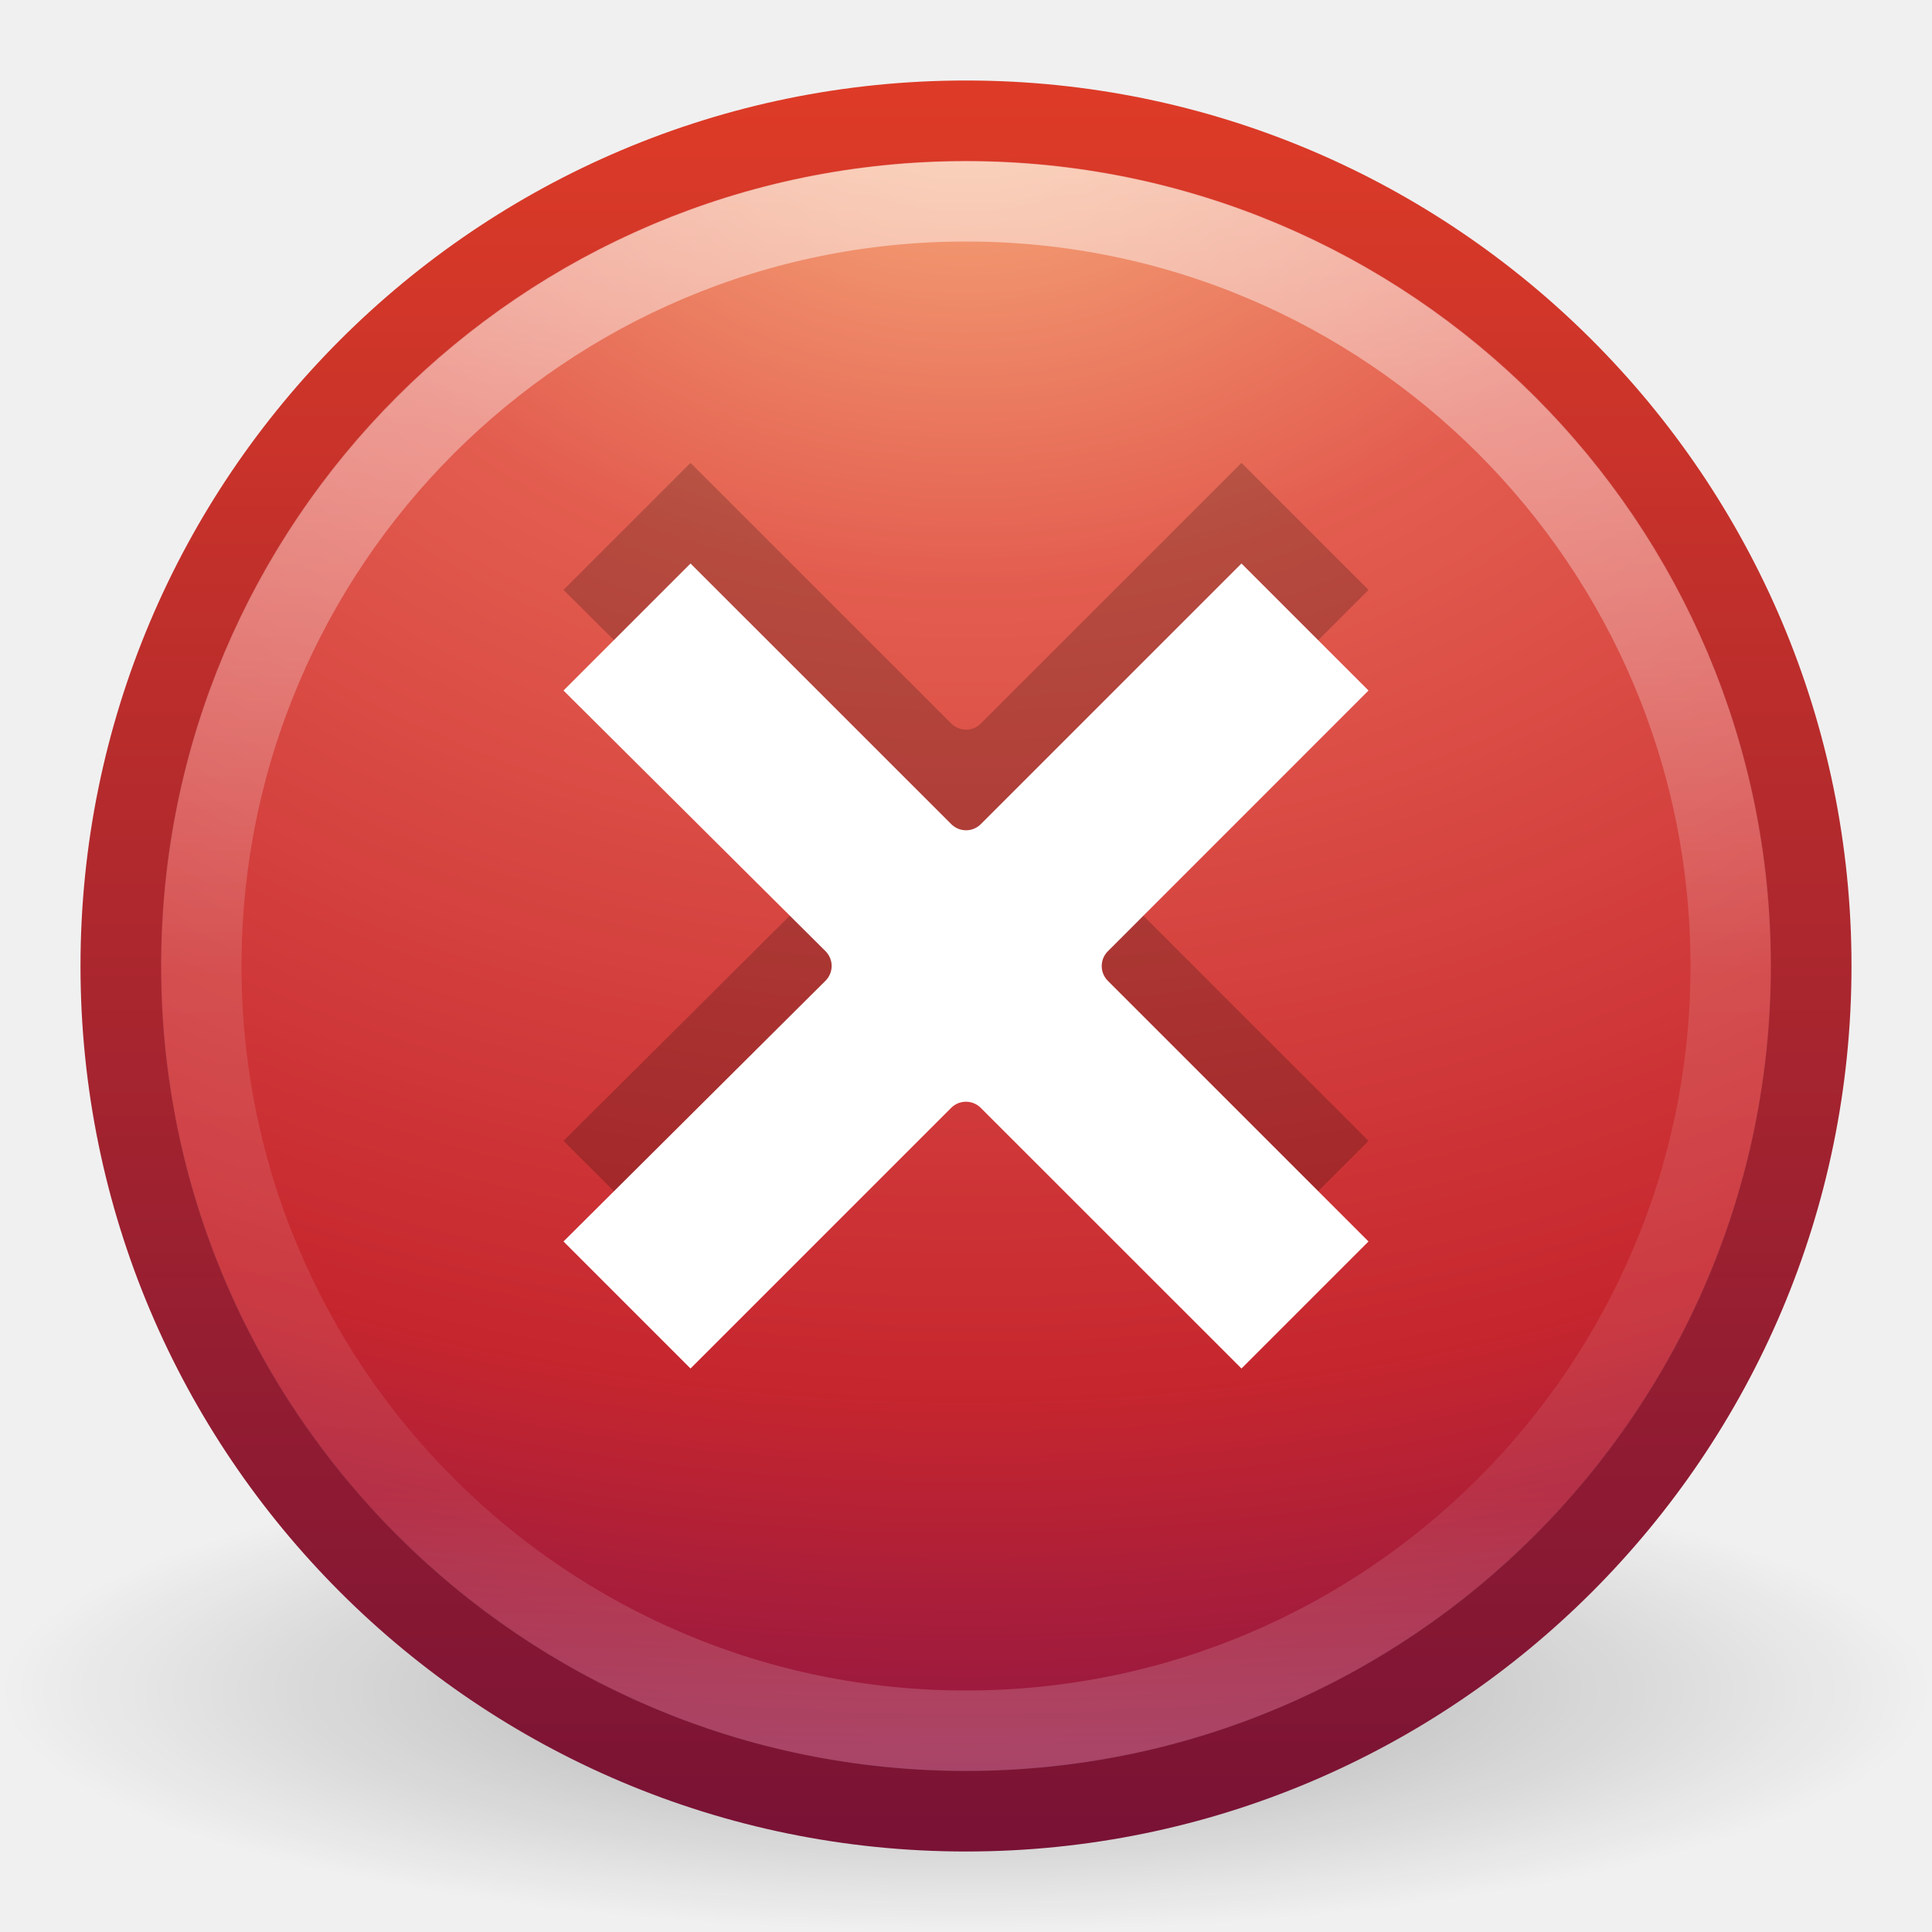
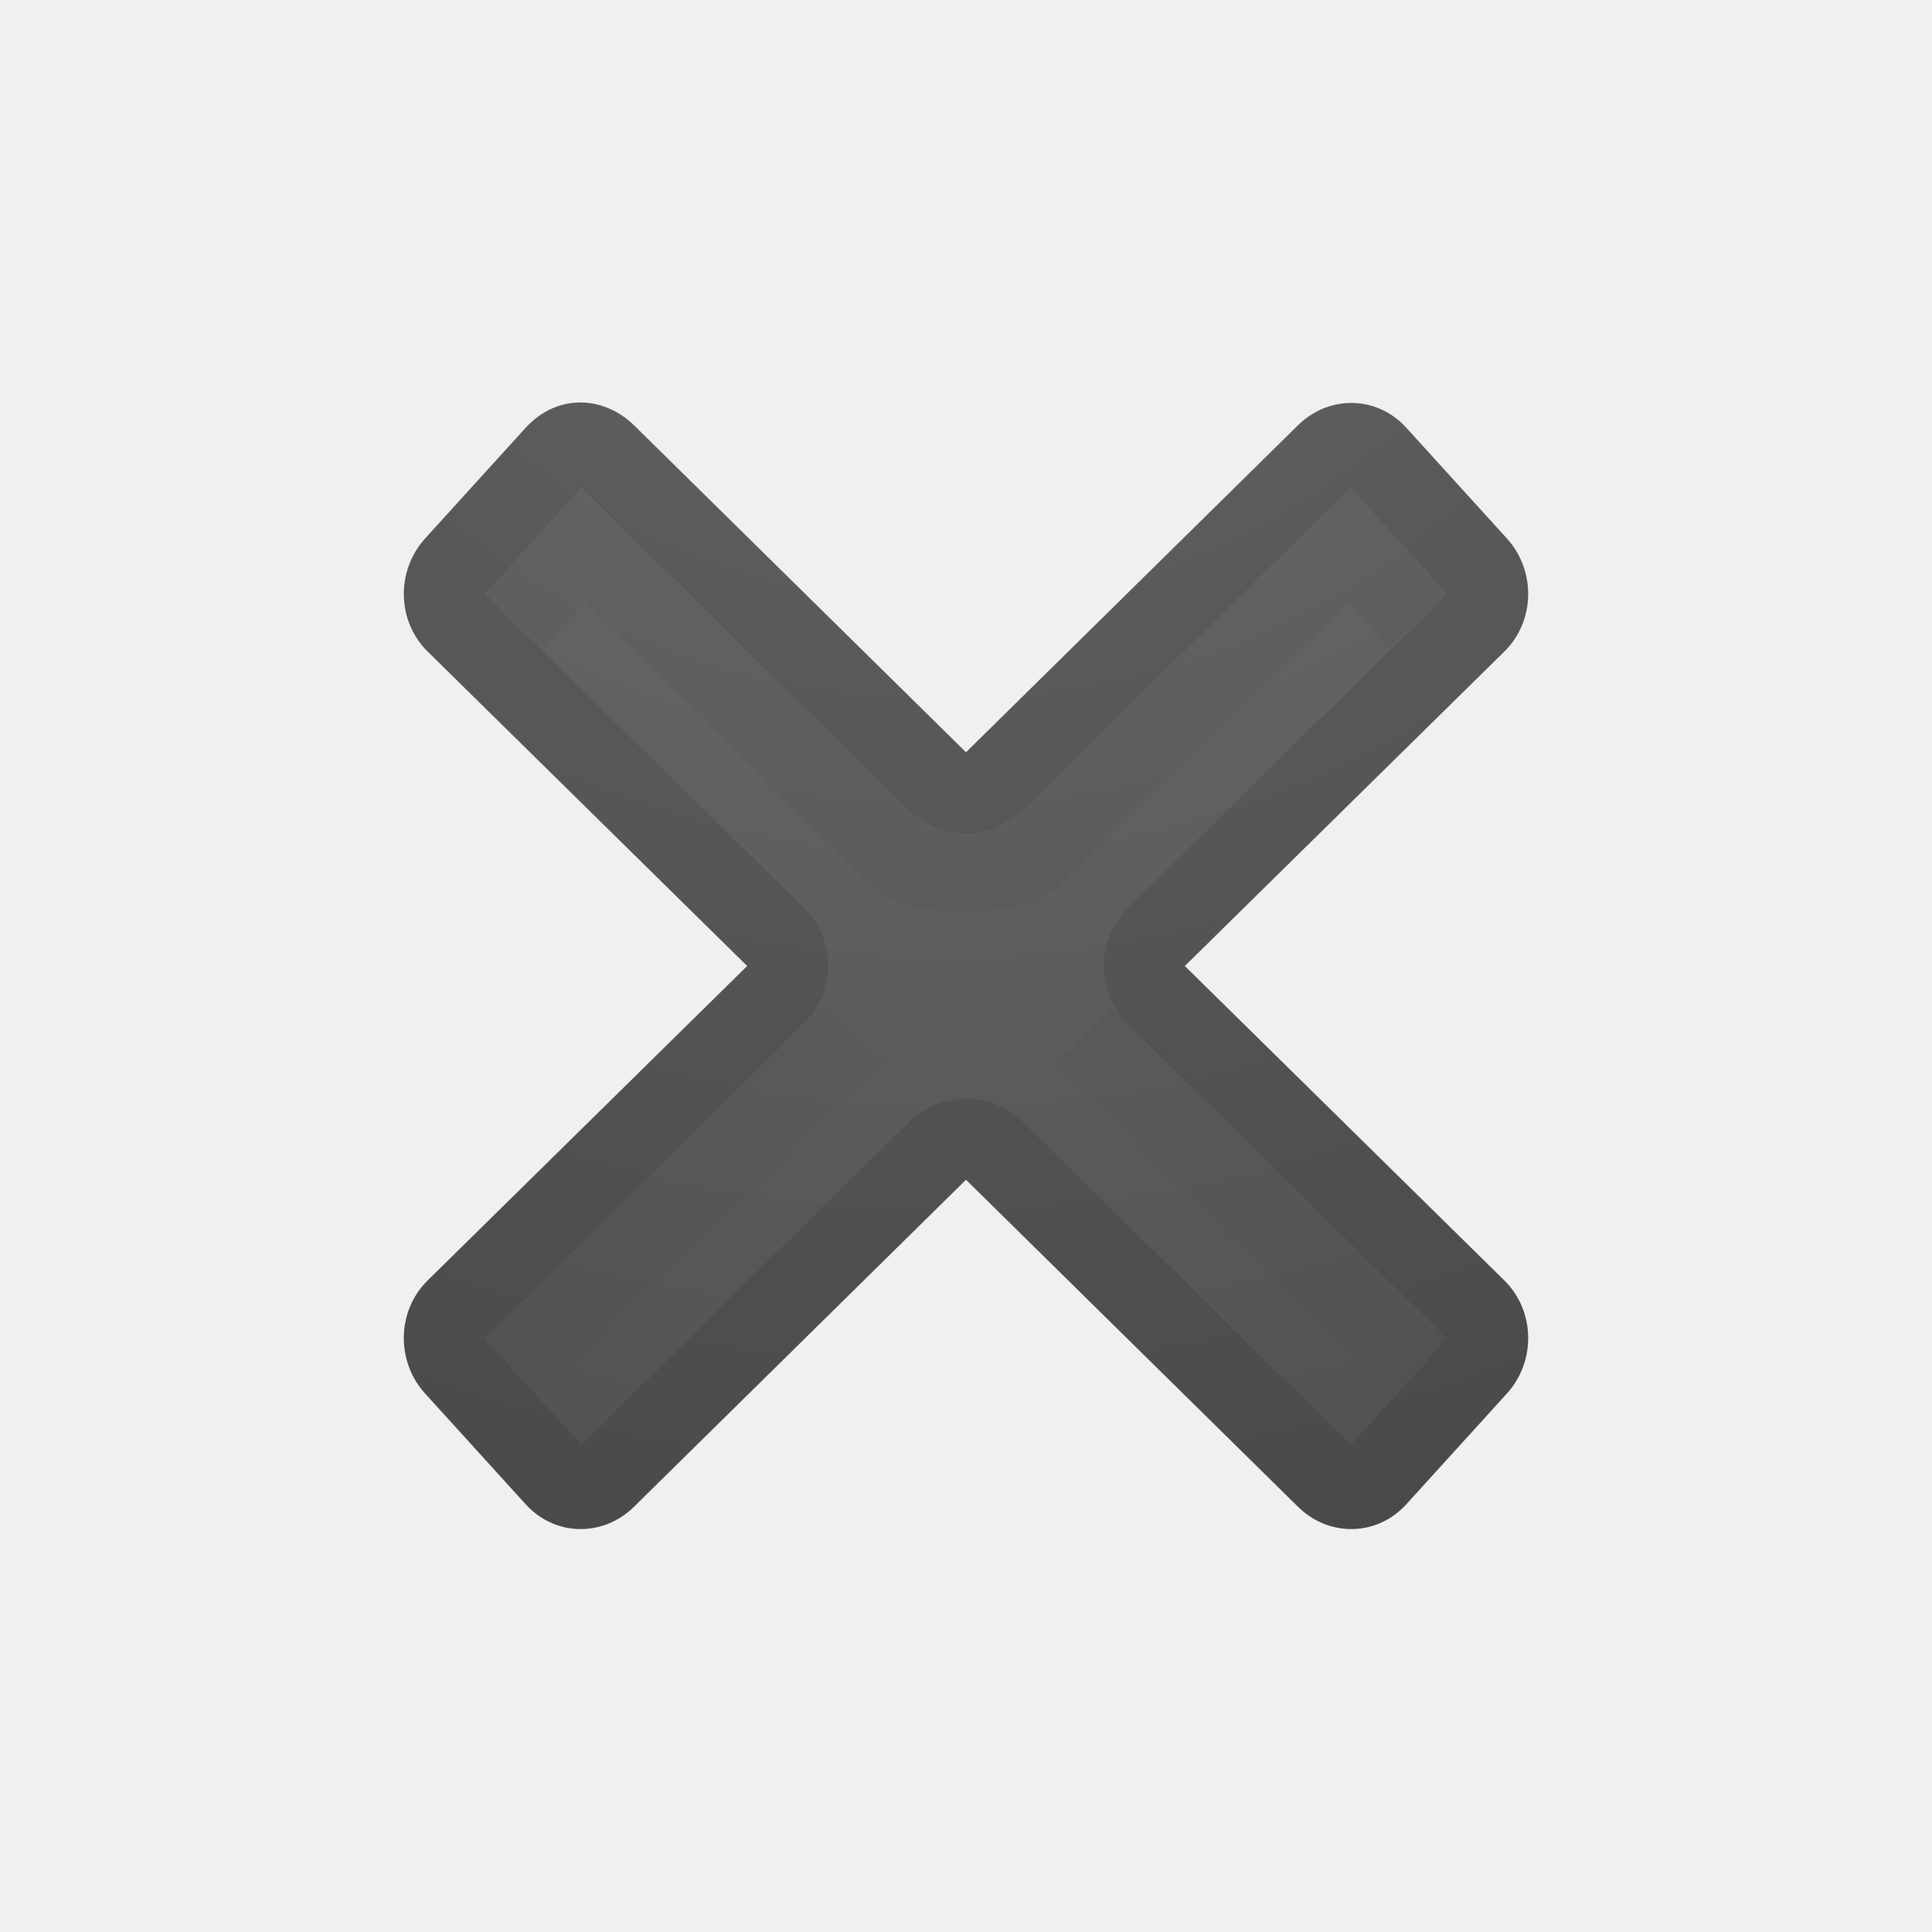
<svg xmlns="http://www.w3.org/2000/svg" xmlns:xlink="http://www.w3.org/1999/xlink" version="1.0" width="24" height="24" id="svg2">
  <defs id="defs4">
-     <linearGradient id="linearGradient2490">
-       <stop id="stop2492" style="stop-color:#791235;stop-opacity:1" offset="0" />
-       <stop id="stop2494" style="stop-color:#dd3b27;stop-opacity:1" offset="1" />
+     <linearGradient id="linearGradient2867-449-88-871-390-598-476-591-434-148-57-177-641-289-620-227-114-444-680-744-4-1-5-5-1">
+       <stop offset="0" style="stop-color:#737373;stop-opacity:1" id="stop5430-5-0-9-9-4" />
+       <stop offset="0.262" style="stop-color:#636363;stop-opacity:1" id="stop5432-2-0-0-4-6" />
+       <stop offset="0.705" style="stop-color:#4b4b4b;stop-opacity:1" id="stop5434-9-6-8-4-9" />
+       <stop offset="1" style="stop-color:#3f3f3f;stop-opacity:1" id="stop5436-2-7-0-2-5" />
    </linearGradient>
-     <linearGradient id="linearGradient3242">
-       <stop id="stop3244" style="stop-color:#f8b17e;stop-opacity:1" offset="0" />
-       <stop id="stop3246" style="stop-color:#e35d4f;stop-opacity:1" offset="0.262" />
-       <stop id="stop3248" style="stop-color:#c6262e;stop-opacity:1" offset="0.661" />
-       <stop id="stop3250" style="stop-color:#690b54;stop-opacity:1" offset="1" />
+     <radialGradient gradientTransform="matrix(0,1.714286,1.741858,0,44.77122,-20.23391)" gradientUnits="userSpaceOnUse" xlink:href="#linearGradient2867-449-88-871-390-598-476-591-434-148-57-177-641-289-620-227-114-444-680-744-4-1-5-6" id="radialGradient4075" fy="-19.005" fx="16.202" r="20" cy="-19.005" cx="16.202" />
+     <linearGradient id="linearGradient2867-449-88-871-390-598-476-591-434-148-57-177-641-289-620-227-114-444-680-744-4-1-5-6">
+       <stop offset="0" style="stop-color:#737373;stop-opacity:1" id="stop5430-5-0-9-4" />
+       <stop offset="0.262" style="stop-color:#636363;stop-opacity:1" id="stop5432-2-0-0-4-5" />
+       <stop offset="0.705" style="stop-color:#4b4b4b;stop-opacity:1" id="stop5434-9-6-8-5" />
+       <stop offset="1" style="stop-color:#3f3f3f;stop-opacity:1" id="stop5436-2-7-0-0" />
    </linearGradient>
-     <linearGradient id="linearGradient8838">
-       <stop id="stop8840" style="stop-color:#000000;stop-opacity:1" offset="0" />
-       <stop id="stop8842" style="stop-color:#000000;stop-opacity:0" offset="1" />
+     <radialGradient xlink:href="#linearGradient2867-449-88-871-390-598-476-591-434-148-57-177-641-289-620-227-114-444-680-744-4-1-5-5-1" id="radialGradient3278" gradientUnits="userSpaceOnUse" gradientTransform="matrix(0,1.500001,1.524125,0,40.66577,-23.49006)" cx="16.202" cy="-19.005" fx="16.202" fy="-19.005" r="20" />
+     <radialGradient xlink:href="#linearGradient2867-449-88-871-390-598-476-591-434-148-57-177-641-289-620-227-114-444-680-744-4-1-5-5-1-55" id="radialGradient3278-9" gradientUnits="userSpaceOnUse" gradientTransform="matrix(1.01666,1.000004,0.9765021,-1.074886,10.94149,-43.98524)" cx="16.202" cy="-19.005" fx="16.202" fy="-19.005" r="20" />
+     <linearGradient id="linearGradient2867-449-88-871-390-598-476-591-434-148-57-177-641-289-620-227-114-444-680-744-4-1-5-5-1-55">
+       <stop offset="0" style="stop-color:#737373;stop-opacity:1" id="stop5430-5-0-9-9-4-6" />
+       <stop offset="0.262" style="stop-color:#636363;stop-opacity:1" id="stop5432-2-0-0-4-6-7" />
+       <stop offset="0.705" style="stop-color:#4b4b4b;stop-opacity:1" id="stop5434-9-6-8-4-9-3" />
+       <stop offset="1" style="stop-color:#3f3f3f;stop-opacity:1" id="stop5436-2-7-0-2-5-7" />
    </linearGradient>
-     <radialGradient cx="23.896" cy="3.99" r="20.397" fx="23.896" fy="3.99" id="radialGradient3026" xlink:href="#linearGradient3242" gradientUnits="userSpaceOnUse" gradientTransform="matrix(0,1.231614,-1.625708,0,18.48658,-28.72078)" />
-     <linearGradient x1="18.379" y1="44.98" x2="18.379" y2="3.082" id="linearGradient3028" xlink:href="#linearGradient2490" gradientUnits="userSpaceOnUse" gradientTransform="matrix(0.5160413,0,0,0.5160413,-0.384991,-0.3849911)" />
-     <radialGradient cx="62.625" cy="4.625" r="10.625" fx="62.625" fy="4.625" id="radialGradient3031" xlink:href="#linearGradient8838" gradientUnits="userSpaceOnUse" gradientTransform="matrix(1.129412,0,0,0.2823525,-58.72941,19.69412)" />
-     <linearGradient id="linearGradient4011">
-       <stop id="stop4013" style="stop-color:#ffffff;stop-opacity:1" offset="0" />
-       <stop id="stop4015" style="stop-color:#ffffff;stop-opacity:0.235" offset="0.508" />
-       <stop id="stop4017" style="stop-color:#ffffff;stop-opacity:0.157" offset="0.835" />
-       <stop id="stop4019" style="stop-color:#ffffff;stop-opacity:0.392" offset="1" />
+     <linearGradient id="linearGradient2867-449-88-871-390-598-476-591-434-148-57-177-641-289-620-227-114-444-680-744-4-1-5-5-1-55-0">
+       <stop offset="0" style="stop-color:#737373;stop-opacity:1" id="stop5430-5-0-9-9-4-6-5" />
+       <stop offset="0.262" style="stop-color:#636363;stop-opacity:1" id="stop5432-2-0-0-4-6-7-6" />
+       <stop offset="0.705" style="stop-color:#4b4b4b;stop-opacity:1" id="stop5434-9-6-8-4-9-3-8" />
+       <stop offset="1" style="stop-color:#3f3f3f;stop-opacity:1" id="stop5436-2-7-0-2-5-7-1" />
    </linearGradient>
-     <linearGradient x1="71.204" y1="6.238" x2="71.204" y2="44.341" id="linearGradient3406" xlink:href="#linearGradient4011" gradientUnits="userSpaceOnUse" gradientTransform="matrix(0.5135135,0,0,0.5135135,-24.83613,-1.021284)" />
+     <radialGradient r="20" fy="-19.005" fx="16.202" cy="-19.005" cx="16.202" gradientTransform="matrix(0,1.426045,1.452218,0,22.21836,-39.273)" gradientUnits="userSpaceOnUse" id="radialGradient4106" xlink:href="#linearGradient2867-449-88-871-390-598-476-591-434-148-57-177-641-289-620-227-114-444-680-744-4-1-5-5-1-55-0" />
+     <radialGradient xlink:href="#linearGradient2867-449-88-871-390-598-476-591-434-148-57-177-641-289-620-227-114-444-680-744-4-1-5-6" id="radialGradient4139" gradientUnits="userSpaceOnUse" gradientTransform="matrix(0,1.714286,1.741858,0,44.77122,-20.23391)" cx="16.202" cy="-19.005" fx="16.202" fy="-19.005" r="20" />
+     <radialGradient xlink:href="#linearGradient2867-449-88-871-390-598-476-591-434-148-57-177-641-289-620-227-114-444-680-744-4-1-5-6" id="radialGradient4144" gradientUnits="userSpaceOnUse" gradientTransform="matrix(0,1.714286,1.741858,0,44.85105,-28.36804)" cx="16.202" cy="-19.005" fx="16.202" fy="-19.005" r="20" />
+     <radialGradient xlink:href="#linearGradient2867-449-88-871-390-598-476-591-434-148-57-177-641-289-620-227-114-444-680-744-4-1-5-6-3" id="radialGradient4144-1" gradientUnits="userSpaceOnUse" gradientTransform="matrix(0,1.714286,1.741858,0,44.85105,-28.36804)" cx="16.202" cy="-19.005" fx="16.202" fy="-19.005" r="20" />
+     <linearGradient id="linearGradient2867-449-88-871-390-598-476-591-434-148-57-177-641-289-620-227-114-444-680-744-4-1-5-6-3">
+       <stop offset="0" style="stop-color:#737373;stop-opacity:1" id="stop5430-5-0-9-4-4" />
+       <stop offset="0.262" style="stop-color:#636363;stop-opacity:1" id="stop5432-2-0-0-4-5-7" />
+       <stop offset="0.705" style="stop-color:#4b4b4b;stop-opacity:1" id="stop5434-9-6-8-5-6" />
+       <stop offset="1" style="stop-color:#3f3f3f;stop-opacity:1" id="stop5436-2-7-0-0-0" />
+     </linearGradient>
  </defs>
-   <path d="m 24,21 c 0,1.657 -5.373,3 -12,3 C 5.373,24 -2.5e-7,22.657 -2.5e-7,21 -2.5e-7,19.343 5.373,18 12,18 c 6.627,0 12,1.343 12,3 l 0,0 z" id="path8836" style="opacity:0.3;fill:url(#radialGradient3031);fill-opacity:1;fill-rule:evenodd;stroke:none;stroke-width:1;marker:none;visibility:visible;display:inline;overflow:visible" />
-   <path d="m 12,1.502 c -5.793,0 -10.498,4.706 -10.498,10.498 0,5.793 4.706,10.498 10.498,10.498 5.793,0 10.498,-4.706 10.498,-10.498 0,-5.793 -4.706,-10.498 -10.498,-10.498 z" id="path2555" style="fill:url(#radialGradient3026);fill-opacity:1;stroke:url(#linearGradient3028);stroke-width:1.004;stroke-linecap:round;stroke-linejoin:round;stroke-miterlimit:4;stroke-opacity:1;stroke-dasharray:none;stroke-dashoffset:0" />
-   <path d="m 8.578,5.75 -1.578,1.578 3.256,3.239 c 0.1,0.101 0.1,0.264 0,0.365 L 7,14.172 8.578,15.75 11.817,12.511 c 0.101,-0.1 0.264,-0.1 0.365,0 L 15.422,15.75 17,14.172 13.761,10.933 c -0.1,-0.101 -0.1,-0.264 0,-0.365 L 17,7.328 15.422,5.75 12.183,8.989 c -0.101,0.1 -0.264,0.1 -0.365,0 L 8.578,5.75 z" id="path3243" style="opacity:0.2;fill:#000000;fill-opacity:1;fill-rule:evenodd;stroke:none" />
-   <path d="M 8.578,7 7,8.578 10.256,11.817 c 0.1,0.101 0.1,0.264 0,0.365 L 7,15.422 8.578,17 11.817,13.761 c 0.101,-0.1 0.264,-0.1 0.365,0 L 15.422,17 17,15.422 13.761,12.183 c -0.1,-0.101 -0.1,-0.264 0,-0.365 L 17,8.578 15.422,7 12.183,10.239 c -0.101,0.1 -0.264,0.1 -0.365,0 L 8.578,7 z" id="path3256" style="fill:#ffffff;fill-opacity:1;fill-rule:evenodd;stroke:none" />
-   <path d="M 21.5,12 C 21.5,17.247 17.246,21.5 12,21.5 6.753,21.5 2.5,17.246 2.5,12 c 0,-5.247 4.253,-9.5 9.5,-9.5 5.246,0 9.5,4.253 9.5,9.5 l 0,0 z" id="path8655-6" style="opacity:0.5;color:#000000;fill:none;stroke:url(#linearGradient3406);stroke-width:1;stroke-linecap:round;stroke-linejoin:round;stroke-miterlimit:4;stroke-opacity:1;stroke-dasharray:none;stroke-dashoffset:0;marker:none;visibility:visible;display:inline;overflow:visible;enable-background:accumulate" />
+   <path d="m -20.441,4.195 -8.844,8.844 1.688,1.719 1.156,-1.156 0,6.594 5,0 0,-4 c 0,-0.554 0.446,-1 1,-1 0.554,0 1,0.446 1,1 l 0,4 5,0 0,-6.594 1.156,1.156 1.688,-1.719 -8.844,-8.844 z m 4,1 0,1.531 2,2.094 0,-3.625 -2,0 z" id="path2998-2" style="opacity:0.35;color:#000000;fill:#ffffff;fill-opacity:1;fill-rule:nonzero;stroke:none;stroke-width:1;marker:none;visibility:visible;display:inline;overflow:visible;enable-background:accumulate" />
+   <path style="color:#000000;fill:url(#radialGradient4144-1);fill-opacity:1;fill-rule:nonzero;stroke:none;stroke-width:1;marker:none;visibility:visible;display:inline;overflow:visible;enable-background:accumulate" d="M 7.188 5 C 6.944 5.007 6.713 5.113 6.531 5.312 L 5.281 6.688 C 4.918 7.087 4.928 7.715 5.312 8.094 L 9.281 12 L 5.312 15.906 C 4.928 16.285 4.918 16.913 5.281 17.312 L 6.531 18.688 C 6.894 19.087 7.49 19.097 7.875 18.719 L 12 14.656 L 16.125 18.719 C 16.51 19.097 17.106 19.087 17.469 18.688 L 18.719 17.312 C 19.082 16.913 19.072 16.285 18.688 15.906 L 14.719 12 L 18.688 8.094 C 19.072 7.715 19.082 7.087 18.719 6.688 L 17.469 5.312 C 17.106 4.913 16.51 4.903 16.125 5.281 L 12 9.344 L 7.875 5.281 C 7.683 5.092 7.431 4.993 7.188 5 z " id="rect3280" />
+   <path style="opacity:0.1;color:#000000;fill:none;stroke:#000000;stroke-width:1;stroke-linecap:round;stroke-linejoin:round;stroke-miterlimit:4;stroke-opacity:1;stroke-dasharray:none;stroke-dashoffset:0;marker:none;visibility:visible;display:inline;overflow:visible;enable-background:accumulate" id="path4347" d="m 7.188,5.5 c -0.106,0.003 -0.184,0.049 -0.281,0.156 l -1.25,1.375 c -0.182,0.2 -0.187,0.503 0,0.688 L 9.625,11.625 a 0.509,0.509 0 0 1 0,0.75 l -3.969,3.906 c -0.187,0.184 -0.182,0.488 0,0.688 l 1.25,1.375 c 0.18,0.198 0.431,0.191 0.625,0 l 4.125,-4.062 a 0.509,0.509 0 0 1 0.688,0 l 4.125,4.062 c 0.194,0.191 0.445,0.198 0.625,0 l 1.25,-1.375 c 0.182,-0.2 0.187,-0.503 0,-0.688 L 14.375,12.375 a 0.509,0.509 0 0 1 0,-0.75 l 3.969,-3.906 c 0.187,-0.184 0.182,-0.488 0,-0.688 l -1.25,-1.375 c -0.18,-0.198 -0.431,-0.191 -0.625,0 l -4.125,4.062 a 0.509,0.509 0 0 1 -0.688,0 l -4.125,-4.062 C 7.433,5.56 7.284,5.497 7.188,5.5 z" />
+   <path d="M 17.624,7.711 16.764,6.773 12.861,10.598 c -0.298,0.331 -1.467,0.265 -1.693,0.039 L 7.247,6.757 6.377,7.719" id="path7076" style="font-size:59.901px;font-style:normal;font-variant:normal;font-weight:bold;font-stretch:normal;text-align:start;line-height:125%;writing-mode:lr-tb;text-anchor:start;opacity:0.03;color:#000000;fill:none;stroke:#000000;stroke-width:1;stroke-linecap:butt;stroke-linejoin:miter;stroke-miterlimit:4;stroke-opacity:1;stroke-dasharray:none;stroke-dashoffset:0;marker:none;visibility:visible;display:inline;overflow:visible;enable-background:accumulate;font-family:Bitstream Vera Sans" />
+   <path d="m 17.647,16.981 -4.175,-4.105 m -2.861,-0.041 -4.251,4.139" id="path3165" style="font-size:59.901px;font-style:normal;font-variant:normal;font-weight:bold;font-stretch:normal;text-align:start;line-height:125%;writing-mode:lr-tb;text-anchor:start;opacity:0.03;color:#000000;fill:none;stroke:#000000;stroke-width:1;stroke-linecap:butt;stroke-linejoin:miter;stroke-miterlimit:4;stroke-opacity:1;stroke-dasharray:none;stroke-dashoffset:0;marker:none;visibility:visible;display:inline;overflow:visible;enable-background:accumulate;font-family:Bitstream Vera Sans" />
</svg>
